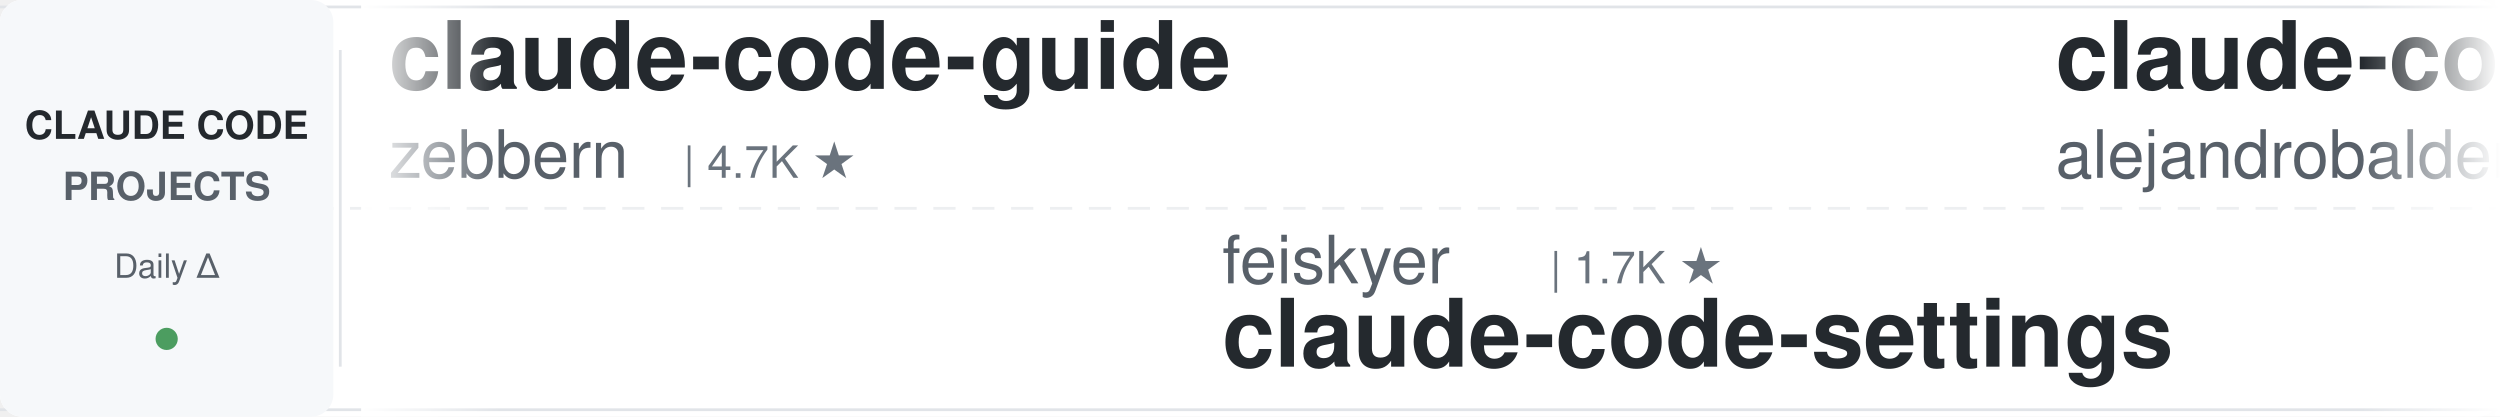
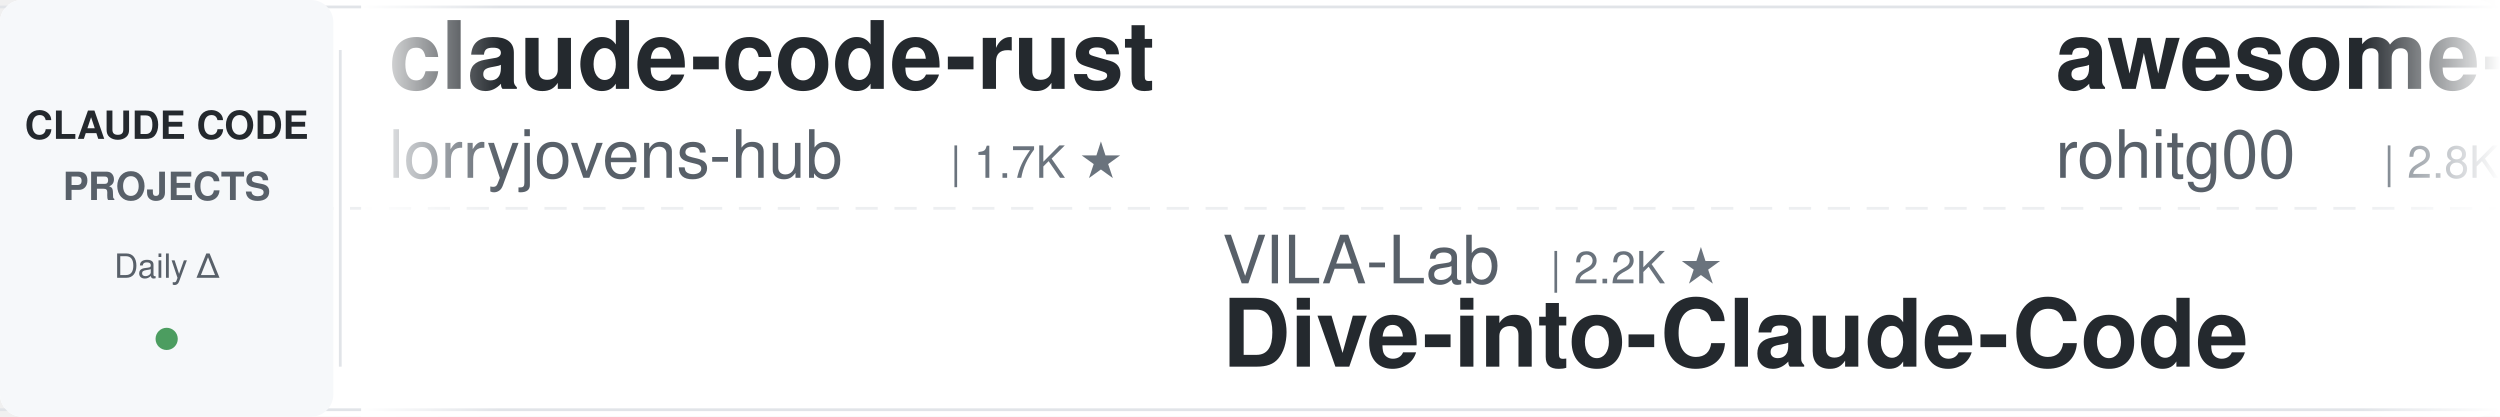
<svg xmlns="http://www.w3.org/2000/svg" width="900" height="150">
  <defs>
    <linearGradient id="leftFade" x1="0%" y1="0%" x2="100%" y2="0%">
      <stop offset="0%" style="stop-color:#ffffff;stop-opacity:1" />
      <stop offset="100%" style="stop-color:#ffffff;stop-opacity:0" />
    </linearGradient>
    <linearGradient id="rightFade" x1="0%" y1="0%" x2="100%" y2="0%">
      <stop offset="0%" style="stop-color:#ffffff;stop-opacity:0" />
      <stop offset="100%" style="stop-color:#ffffff;stop-opacity:1" />
    </linearGradient>
  </defs>
  <rect width="900" height="150" fill="#ffffff" rx="8" />
  <rect x="0" y="2" width="900" height="1" fill="#e1e4e8" />
  <rect x="0" y="147" width="900" height="1" fill="#e1e4e8" />
  <line x1="0" y1="75" x2="900" y2="75" stroke="#e1e4e8" stroke-width="1" stroke-dasharray="8 6" opacity="0.6" />
  <rect x="0" y="0" width="120" height="150" fill="#f6f8fa" rx="8" />
  <text x="60" y="50" font-family="-apple-system, BlinkMacSystemFont, 'Segoe UI', Helvetica, Arial, sans-serif" font-size="14" font-weight="600" fill="#24292e" text-anchor="middle">CLAUDE CODE</text>
  <text x="60" y="72" font-family="-apple-system, BlinkMacSystemFont, 'Segoe UI', Helvetica, Arial, sans-serif" font-size="14" font-weight="600" fill="#586069" text-anchor="middle">PROJECTS</text>
  <text x="60" y="100" font-family="-apple-system, BlinkMacSystemFont, 'Segoe UI', Helvetica, Arial, sans-serif" font-size="12" font-weight="500" fill="#586069" text-anchor="middle">Daily Δ</text>
  <circle cx="60" cy="122" r="4" fill="#22863a" opacity="0.8" />
  <rect x="122" y="18" width="1" height="114" fill="#e1e4e8" />
  <clipPath id="tickerClip">
    <rect x="130" y="0" width="770" height="150" />
  </clipPath>
  <g clip-path="url(#tickerClip)">
    <g id="tickerItems">
      <animateTransform attributeName="transform" attributeType="XML" type="translate" from="0 0" to="-3000 0" dur="54s" repeatCount="indefinite" />
      <g transform="translate(0, 0)">
-         <text x="140" y="32" font-family="-apple-system, BlinkMacSystemFont, 'Segoe UI', Helvetica, Arial, sans-serif" font-size="34" font-weight="600" fill="#24292e">claude-code-guide</text>
-         <text x="140" y="64" font-family="-apple-system, BlinkMacSystemFont, 'Segoe UI', Helvetica, Arial, sans-serif" font-size="24" font-weight="400" fill="#586069">zebbern</text>
-         <text x="246" y="64" font-family="-apple-system, BlinkMacSystemFont, 'Segoe UI', Helvetica, Arial, sans-serif" font-size="16" font-weight="500" fill="#6a737d">| 4.7K ★</text>
+         <text x="140" y="32" font-family="-apple-system, BlinkMacSystemFont, 'Segoe UI', Helvetica, Arial, sans-serif" font-size="34" font-weight="600" fill="#24292e">claude-code-rust</text>
+         <text x="140" y="64" font-family="-apple-system, BlinkMacSystemFont, 'Segoe UI', Helvetica, Arial, sans-serif" font-size="24" font-weight="400" fill="#586069">lorryjovens-hub</text>
+         <text x="342" y="64" font-family="-apple-system, BlinkMacSystemFont, 'Segoe UI', Helvetica, Arial, sans-serif" font-size="16" font-weight="500" fill="#6a737d">| 1.7K ★</text>
      </g>
      <g transform="translate(300, 0)">
+         <text x="140" y="102" font-family="-apple-system, BlinkMacSystemFont, 'Segoe UI', Helvetica, Arial, sans-serif" font-size="24" font-weight="400" fill="#586069">VILA-Lab</text>
+         <text x="258" y="102" font-family="-apple-system, BlinkMacSystemFont, 'Segoe UI', Helvetica, Arial, sans-serif" font-size="16" font-weight="500" fill="#6a737d">| 2.2K ★</text>
+         <text x="140" y="132" font-family="-apple-system, BlinkMacSystemFont, 'Segoe UI', Helvetica, Arial, sans-serif" font-size="34" font-weight="600" fill="#24292e">Dive-into-Claude-Code</text>
+       </g>
+       <g transform="translate(600, 0)">
+         <text x="140" y="32" font-family="-apple-system, BlinkMacSystemFont, 'Segoe UI', Helvetica, Arial, sans-serif" font-size="34" font-weight="600" fill="#24292e">awesome-claude-code-tool...</text>
+         <text x="140" y="64" font-family="-apple-system, BlinkMacSystemFont, 'Segoe UI', Helvetica, Arial, sans-serif" font-size="24" font-weight="400" fill="#586069">rohitg00</text>
+         <text x="258" y="64" font-family="-apple-system, BlinkMacSystemFont, 'Segoe UI', Helvetica, Arial, sans-serif" font-size="16" font-weight="500" fill="#6a737d">| 2.8K ★</text>
+       </g>
+       <g transform="translate(900, 0)">
+         <text x="140" y="102" font-family="-apple-system, BlinkMacSystemFont, 'Segoe UI', Helvetica, Arial, sans-serif" font-size="24" font-weight="400" fill="#586069">anthropics</text>
+         <text x="282" y="102" font-family="-apple-system, BlinkMacSystemFont, 'Segoe UI', Helvetica, Arial, sans-serif" font-size="16" font-weight="500" fill="#6a737d">| 9.8K ★</text>
+         <text x="140" y="132" font-family="-apple-system, BlinkMacSystemFont, 'Segoe UI', Helvetica, Arial, sans-serif" font-size="34" font-weight="600" fill="#24292e">claude-code-action</text>
+       </g>
+       <g transform="translate(1200, 0)">
+         <text x="140" y="32" font-family="-apple-system, BlinkMacSystemFont, 'Segoe UI', Helvetica, Arial, sans-serif" font-size="34" font-weight="600" fill="#24292e">claude-code-rev</text>
+         <text x="140" y="64" font-family="-apple-system, BlinkMacSystemFont, 'Segoe UI', Helvetica, Arial, sans-serif" font-size="24" font-weight="400" fill="#586069">oboard</text>
+         <text x="234" y="64" font-family="-apple-system, BlinkMacSystemFont, 'Segoe UI', Helvetica, Arial, sans-serif" font-size="16" font-weight="500" fill="#6a737d">| 3.3K ★</text>
+       </g>
+       <g transform="translate(1500, 0)">
+         <text x="140" y="102" font-family="-apple-system, BlinkMacSystemFont, 'Segoe UI', Helvetica, Arial, sans-serif" font-size="24" font-weight="400" fill="#586069">ding113</text>
+         <text x="246" y="102" font-family="-apple-system, BlinkMacSystemFont, 'Segoe UI', Helvetica, Arial, sans-serif" font-size="16" font-weight="500" fill="#6a737d">| 3.4K ★</text>
+         <text x="140" y="132" font-family="-apple-system, BlinkMacSystemFont, 'Segoe UI', Helvetica, Arial, sans-serif" font-size="34" font-weight="600" fill="#24292e">claude-code-hub</text>
+       </g>
+       <g transform="translate(1800, 0)">
+         <text x="140" y="32" font-family="-apple-system, BlinkMacSystemFont, 'Segoe UI', Helvetica, Arial, sans-serif" font-size="34" font-weight="600" fill="#24292e">ECC</text>
+         <text x="140" y="64" font-family="-apple-system, BlinkMacSystemFont, 'Segoe UI', Helvetica, Arial, sans-serif" font-size="24" font-weight="400" fill="#586069">affaan-m</text>
+         <text x="258" y="64" font-family="-apple-system, BlinkMacSystemFont, 'Segoe UI', Helvetica, Arial, sans-serif" font-size="16" font-weight="500" fill="#6a737d">| 298.0K ★</text>
+       </g>
+       <g transform="translate(2100, 0)">
        <text x="140" y="102" font-family="-apple-system, BlinkMacSystemFont, 'Segoe UI', Helvetica, Arial, sans-serif" font-size="24" font-weight="400" fill="#586069">feiskyer</text>
        <text x="258" y="102" font-family="-apple-system, BlinkMacSystemFont, 'Segoe UI', Helvetica, Arial, sans-serif" font-size="16" font-weight="500" fill="#6a737d">| 1.7K ★</text>
        <text x="140" y="132" font-family="-apple-system, BlinkMacSystemFont, 'Segoe UI', Helvetica, Arial, sans-serif" font-size="34" font-weight="600" fill="#24292e">claude-code-settings</text>
      </g>
-       <g transform="translate(600, 0)">
-         <text x="140" y="32" font-family="-apple-system, BlinkMacSystemFont, 'Segoe UI', Helvetica, Arial, sans-serif" font-size="34" font-weight="600" fill="#24292e">claude-code-from-source</text>
-         <text x="140" y="64" font-family="-apple-system, BlinkMacSystemFont, 'Segoe UI', Helvetica, Arial, sans-serif" font-size="24" font-weight="400" fill="#586069">alejandrobalderas</text>
-         <text x="366" y="64" font-family="-apple-system, BlinkMacSystemFont, 'Segoe UI', Helvetica, Arial, sans-serif" font-size="16" font-weight="500" fill="#6a737d">| 3.0K ★</text>
-       </g>
-       <g transform="translate(900, 0)">
-         <text x="140" y="102" font-family="-apple-system, BlinkMacSystemFont, 'Segoe UI', Helvetica, Arial, sans-serif" font-size="24" font-weight="400" fill="#586069">shanraisshan</text>
-         <text x="306" y="102" font-family="-apple-system, BlinkMacSystemFont, 'Segoe UI', Helvetica, Arial, sans-serif" font-size="16" font-weight="500" fill="#6a737d">| 68.6K ★</text>
-         <text x="140" y="132" font-family="-apple-system, BlinkMacSystemFont, 'Segoe UI', Helvetica, Arial, sans-serif" font-size="34" font-weight="600" fill="#24292e">claude-code-best-practic...</text>
-       </g>
-       <g transform="translate(1200, 0)">
-         <text x="140" y="32" font-family="-apple-system, BlinkMacSystemFont, 'Segoe UI', Helvetica, Arial, sans-serif" font-size="34" font-weight="600" fill="#24292e">claude-code-hub</text>
-         <text x="140" y="64" font-family="-apple-system, BlinkMacSystemFont, 'Segoe UI', Helvetica, Arial, sans-serif" font-size="24" font-weight="400" fill="#586069">ding113</text>
-         <text x="246" y="64" font-family="-apple-system, BlinkMacSystemFont, 'Segoe UI', Helvetica, Arial, sans-serif" font-size="16" font-weight="500" fill="#6a737d">| 3.4K ★</text>
-       </g>
-       <g transform="translate(1500, 0)">
-         <text x="140" y="102" font-family="-apple-system, BlinkMacSystemFont, 'Segoe UI', Helvetica, Arial, sans-serif" font-size="24" font-weight="400" fill="#586069">lorryjovens-hub</text>
-         <text x="342" y="102" font-family="-apple-system, BlinkMacSystemFont, 'Segoe UI', Helvetica, Arial, sans-serif" font-size="16" font-weight="500" fill="#6a737d">| 1.7K ★</text>
-         <text x="140" y="132" font-family="-apple-system, BlinkMacSystemFont, 'Segoe UI', Helvetica, Arial, sans-serif" font-size="34" font-weight="600" fill="#24292e">claude-code-rust</text>
-       </g>
-       <g transform="translate(1800, 0)">
-         <text x="140" y="32" font-family="-apple-system, BlinkMacSystemFont, 'Segoe UI', Helvetica, Arial, sans-serif" font-size="34" font-weight="600" fill="#24292e">awesome-claude-code-plug...</text>
-         <text x="140" y="64" font-family="-apple-system, BlinkMacSystemFont, 'Segoe UI', Helvetica, Arial, sans-serif" font-size="24" font-weight="400" fill="#586069">ccplugins</text>
-         <text x="270" y="64" font-family="-apple-system, BlinkMacSystemFont, 'Segoe UI', Helvetica, Arial, sans-serif" font-size="16" font-weight="500" fill="#6a737d">| 998 ★</text>
-       </g>
-       <g transform="translate(2100, 0)">
-         <text x="140" y="102" font-family="-apple-system, BlinkMacSystemFont, 'Segoe UI', Helvetica, Arial, sans-serif" font-size="24" font-weight="400" fill="#586069">huangserva</text>
-         <text x="282" y="102" font-family="-apple-system, BlinkMacSystemFont, 'Segoe UI', Helvetica, Arial, sans-serif" font-size="16" font-weight="500" fill="#6a737d">| 631 ★</text>
-         <text x="140" y="132" font-family="-apple-system, BlinkMacSystemFont, 'Segoe UI', Helvetica, Arial, sans-serif" font-size="34" font-weight="600" fill="#24292e">claude-code-cli</text>
-       </g>
      <g transform="translate(2400, 0)">
-         <text x="140" y="32" font-family="-apple-system, BlinkMacSystemFont, 'Segoe UI', Helvetica, Arial, sans-serif" font-size="34" font-weight="600" fill="#24292e">claude-code-system-promp...</text>
-         <text x="140" y="64" font-family="-apple-system, BlinkMacSystemFont, 'Segoe UI', Helvetica, Arial, sans-serif" font-size="24" font-weight="400" fill="#586069">Piebald-AI</text>
-         <text x="282" y="64" font-family="-apple-system, BlinkMacSystemFont, 'Segoe UI', Helvetica, Arial, sans-serif" font-size="16" font-weight="500" fill="#6a737d">| 13.1K ★</text>
+         <text x="140" y="32" font-family="-apple-system, BlinkMacSystemFont, 'Segoe UI', Helvetica, Arial, sans-serif" font-size="34" font-weight="600" fill="#24292e">claude-code-base-action</text>
+         <text x="140" y="64" font-family="-apple-system, BlinkMacSystemFont, 'Segoe UI', Helvetica, Arial, sans-serif" font-size="24" font-weight="400" fill="#586069">anthropics</text>
+         <text x="282" y="64" font-family="-apple-system, BlinkMacSystemFont, 'Segoe UI', Helvetica, Arial, sans-serif" font-size="16" font-weight="500" fill="#6a737d">| 1.0K ★</text>
      </g>
      <g transform="translate(2700, 0)">
-         <text x="140" y="102" font-family="-apple-system, BlinkMacSystemFont, 'Segoe UI', Helvetica, Arial, sans-serif" font-size="24" font-weight="400" fill="#586069">repowise-dev</text>
-         <text x="306" y="102" font-family="-apple-system, BlinkMacSystemFont, 'Segoe UI', Helvetica, Arial, sans-serif" font-size="16" font-weight="500" fill="#6a737d">| 1.2K ★</text>
-         <text x="140" y="132" font-family="-apple-system, BlinkMacSystemFont, 'Segoe UI', Helvetica, Arial, sans-serif" font-size="34" font-weight="600" fill="#24292e">claude-code-prompts</text>
+         <text x="140" y="102" font-family="-apple-system, BlinkMacSystemFont, 'Segoe UI', Helvetica, Arial, sans-serif" font-size="24" font-weight="400" fill="#586069">asgeirtj</text>
+         <text x="258" y="102" font-family="-apple-system, BlinkMacSystemFont, 'Segoe UI', Helvetica, Arial, sans-serif" font-size="16" font-weight="500" fill="#6a737d">| 70.9K ★</text>
+         <text x="140" y="132" font-family="-apple-system, BlinkMacSystemFont, 'Segoe UI', Helvetica, Arial, sans-serif" font-size="34" font-weight="600" fill="#24292e">system_prompts_leaks</text>
      </g>
      <g transform="translate(3000, 0)">
-         <text x="140" y="32" font-family="-apple-system, BlinkMacSystemFont, 'Segoe UI', Helvetica, Arial, sans-serif" font-size="34" font-weight="600" fill="#24292e">claude-code-guide</text>
-         <text x="140" y="64" font-family="-apple-system, BlinkMacSystemFont, 'Segoe UI', Helvetica, Arial, sans-serif" font-size="24" font-weight="400" fill="#586069">zebbern</text>
-         <text x="246" y="64" font-family="-apple-system, BlinkMacSystemFont, 'Segoe UI', Helvetica, Arial, sans-serif" font-size="16" font-weight="500" fill="#6a737d">| 4.7K ★</text>
+         <text x="140" y="32" font-family="-apple-system, BlinkMacSystemFont, 'Segoe UI', Helvetica, Arial, sans-serif" font-size="34" font-weight="600" fill="#24292e">claude-code-rust</text>
+         <text x="140" y="64" font-family="-apple-system, BlinkMacSystemFont, 'Segoe UI', Helvetica, Arial, sans-serif" font-size="24" font-weight="400" fill="#586069">lorryjovens-hub</text>
+         <text x="342" y="64" font-family="-apple-system, BlinkMacSystemFont, 'Segoe UI', Helvetica, Arial, sans-serif" font-size="16" font-weight="500" fill="#6a737d">| 1.7K ★</text>
      </g>
      <g transform="translate(3300, 0)">
-         <text x="140" y="102" font-family="-apple-system, BlinkMacSystemFont, 'Segoe UI', Helvetica, Arial, sans-serif" font-size="24" font-weight="400" fill="#586069">feiskyer</text>
-         <text x="258" y="102" font-family="-apple-system, BlinkMacSystemFont, 'Segoe UI', Helvetica, Arial, sans-serif" font-size="16" font-weight="500" fill="#6a737d">| 1.7K ★</text>
-         <text x="140" y="132" font-family="-apple-system, BlinkMacSystemFont, 'Segoe UI', Helvetica, Arial, sans-serif" font-size="34" font-weight="600" fill="#24292e">claude-code-settings</text>
+         <text x="140" y="102" font-family="-apple-system, BlinkMacSystemFont, 'Segoe UI', Helvetica, Arial, sans-serif" font-size="24" font-weight="400" fill="#586069">VILA-Lab</text>
+         <text x="258" y="102" font-family="-apple-system, BlinkMacSystemFont, 'Segoe UI', Helvetica, Arial, sans-serif" font-size="16" font-weight="500" fill="#6a737d">| 2.2K ★</text>
+         <text x="140" y="132" font-family="-apple-system, BlinkMacSystemFont, 'Segoe UI', Helvetica, Arial, sans-serif" font-size="34" font-weight="600" fill="#24292e">Dive-into-Claude-Code</text>
      </g>
      <g transform="translate(3600, 0)">
-         <text x="140" y="32" font-family="-apple-system, BlinkMacSystemFont, 'Segoe UI', Helvetica, Arial, sans-serif" font-size="34" font-weight="600" fill="#24292e">claude-code-from-source</text>
-         <text x="140" y="64" font-family="-apple-system, BlinkMacSystemFont, 'Segoe UI', Helvetica, Arial, sans-serif" font-size="24" font-weight="400" fill="#586069">alejandrobalderas</text>
-         <text x="366" y="64" font-family="-apple-system, BlinkMacSystemFont, 'Segoe UI', Helvetica, Arial, sans-serif" font-size="16" font-weight="500" fill="#6a737d">| 3.0K ★</text>
+         <text x="140" y="32" font-family="-apple-system, BlinkMacSystemFont, 'Segoe UI', Helvetica, Arial, sans-serif" font-size="34" font-weight="600" fill="#24292e">awesome-claude-code-tool...</text>
+         <text x="140" y="64" font-family="-apple-system, BlinkMacSystemFont, 'Segoe UI', Helvetica, Arial, sans-serif" font-size="24" font-weight="400" fill="#586069">rohitg00</text>
+         <text x="258" y="64" font-family="-apple-system, BlinkMacSystemFont, 'Segoe UI', Helvetica, Arial, sans-serif" font-size="16" font-weight="500" fill="#6a737d">| 2.8K ★</text>
      </g>
      <g transform="translate(3900, 0)">
-         <text x="140" y="102" font-family="-apple-system, BlinkMacSystemFont, 'Segoe UI', Helvetica, Arial, sans-serif" font-size="24" font-weight="400" fill="#586069">shanraisshan</text>
-         <text x="306" y="102" font-family="-apple-system, BlinkMacSystemFont, 'Segoe UI', Helvetica, Arial, sans-serif" font-size="16" font-weight="500" fill="#6a737d">| 68.6K ★</text>
-         <text x="140" y="132" font-family="-apple-system, BlinkMacSystemFont, 'Segoe UI', Helvetica, Arial, sans-serif" font-size="34" font-weight="600" fill="#24292e">claude-code-best-practic...</text>
+         <text x="140" y="102" font-family="-apple-system, BlinkMacSystemFont, 'Segoe UI', Helvetica, Arial, sans-serif" font-size="24" font-weight="400" fill="#586069">anthropics</text>
+         <text x="282" y="102" font-family="-apple-system, BlinkMacSystemFont, 'Segoe UI', Helvetica, Arial, sans-serif" font-size="16" font-weight="500" fill="#6a737d">| 9.8K ★</text>
+         <text x="140" y="132" font-family="-apple-system, BlinkMacSystemFont, 'Segoe UI', Helvetica, Arial, sans-serif" font-size="34" font-weight="600" fill="#24292e">claude-code-action</text>
      </g>
    </g>
  </g>
  <rect x="130" y="0" width="50" height="150" fill="url(#leftFade)" />
  <rect x="850" y="0" width="50" height="150" fill="url(#rightFade)" />
</svg>
